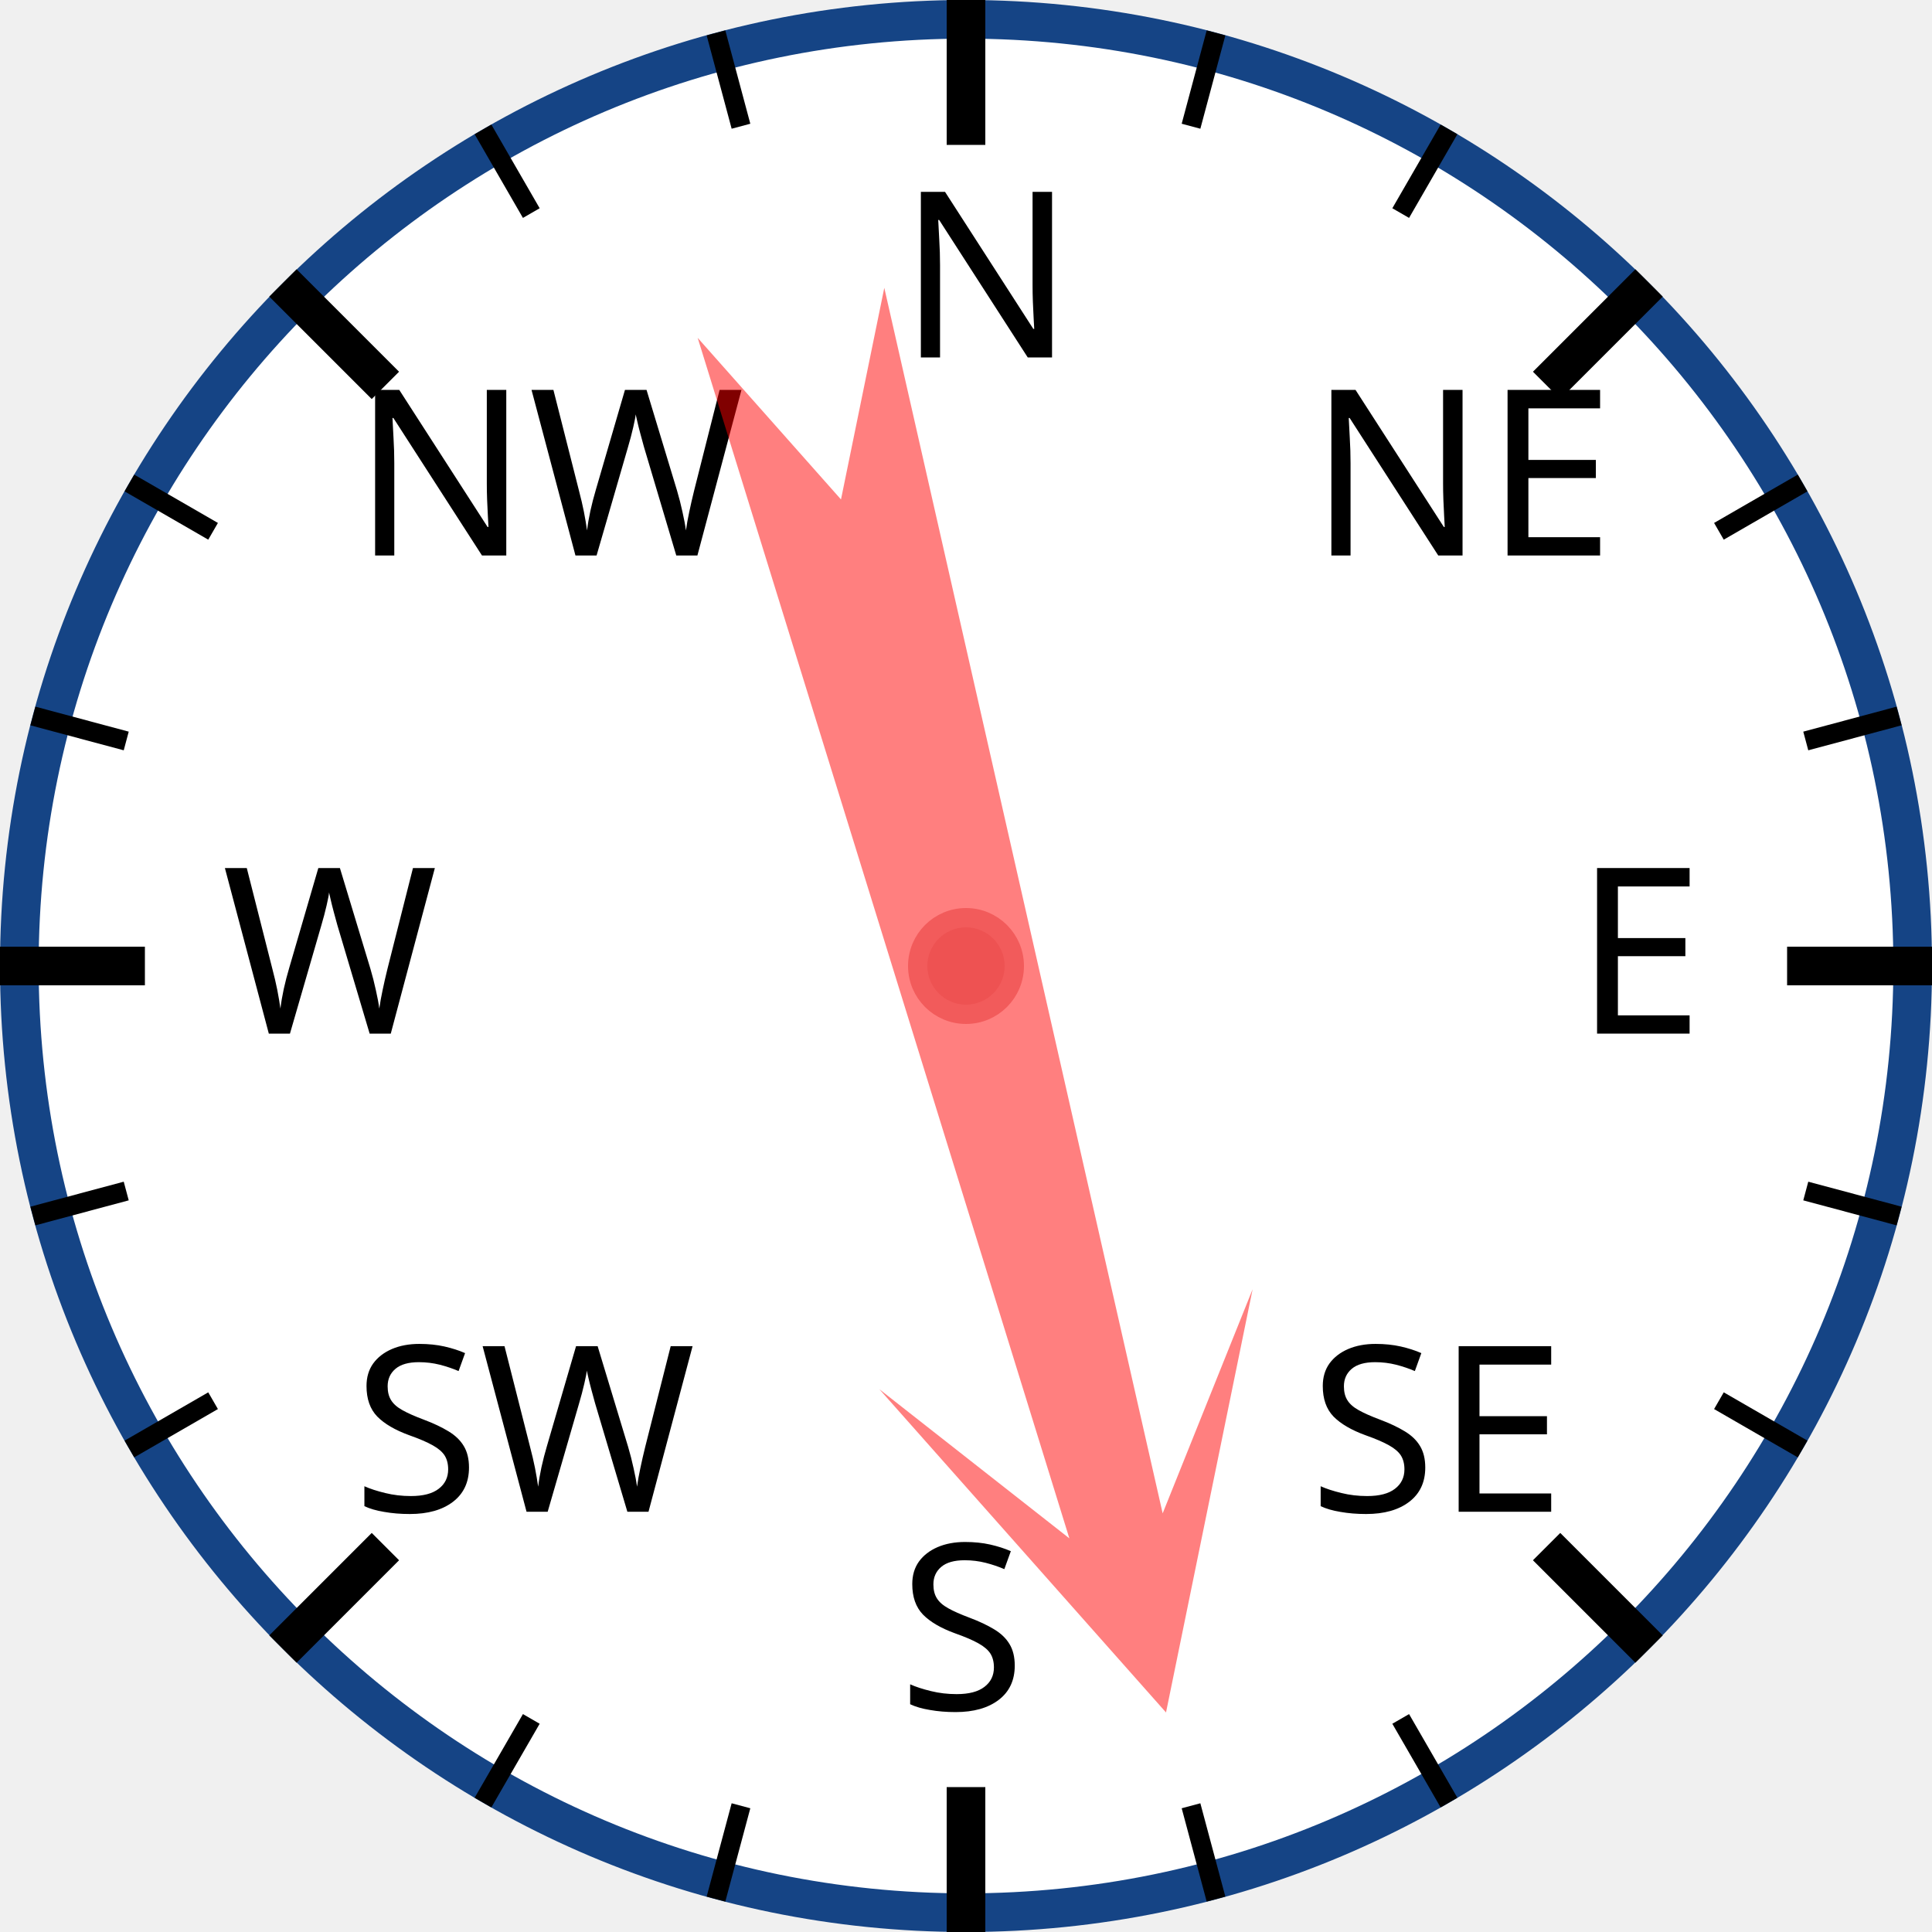
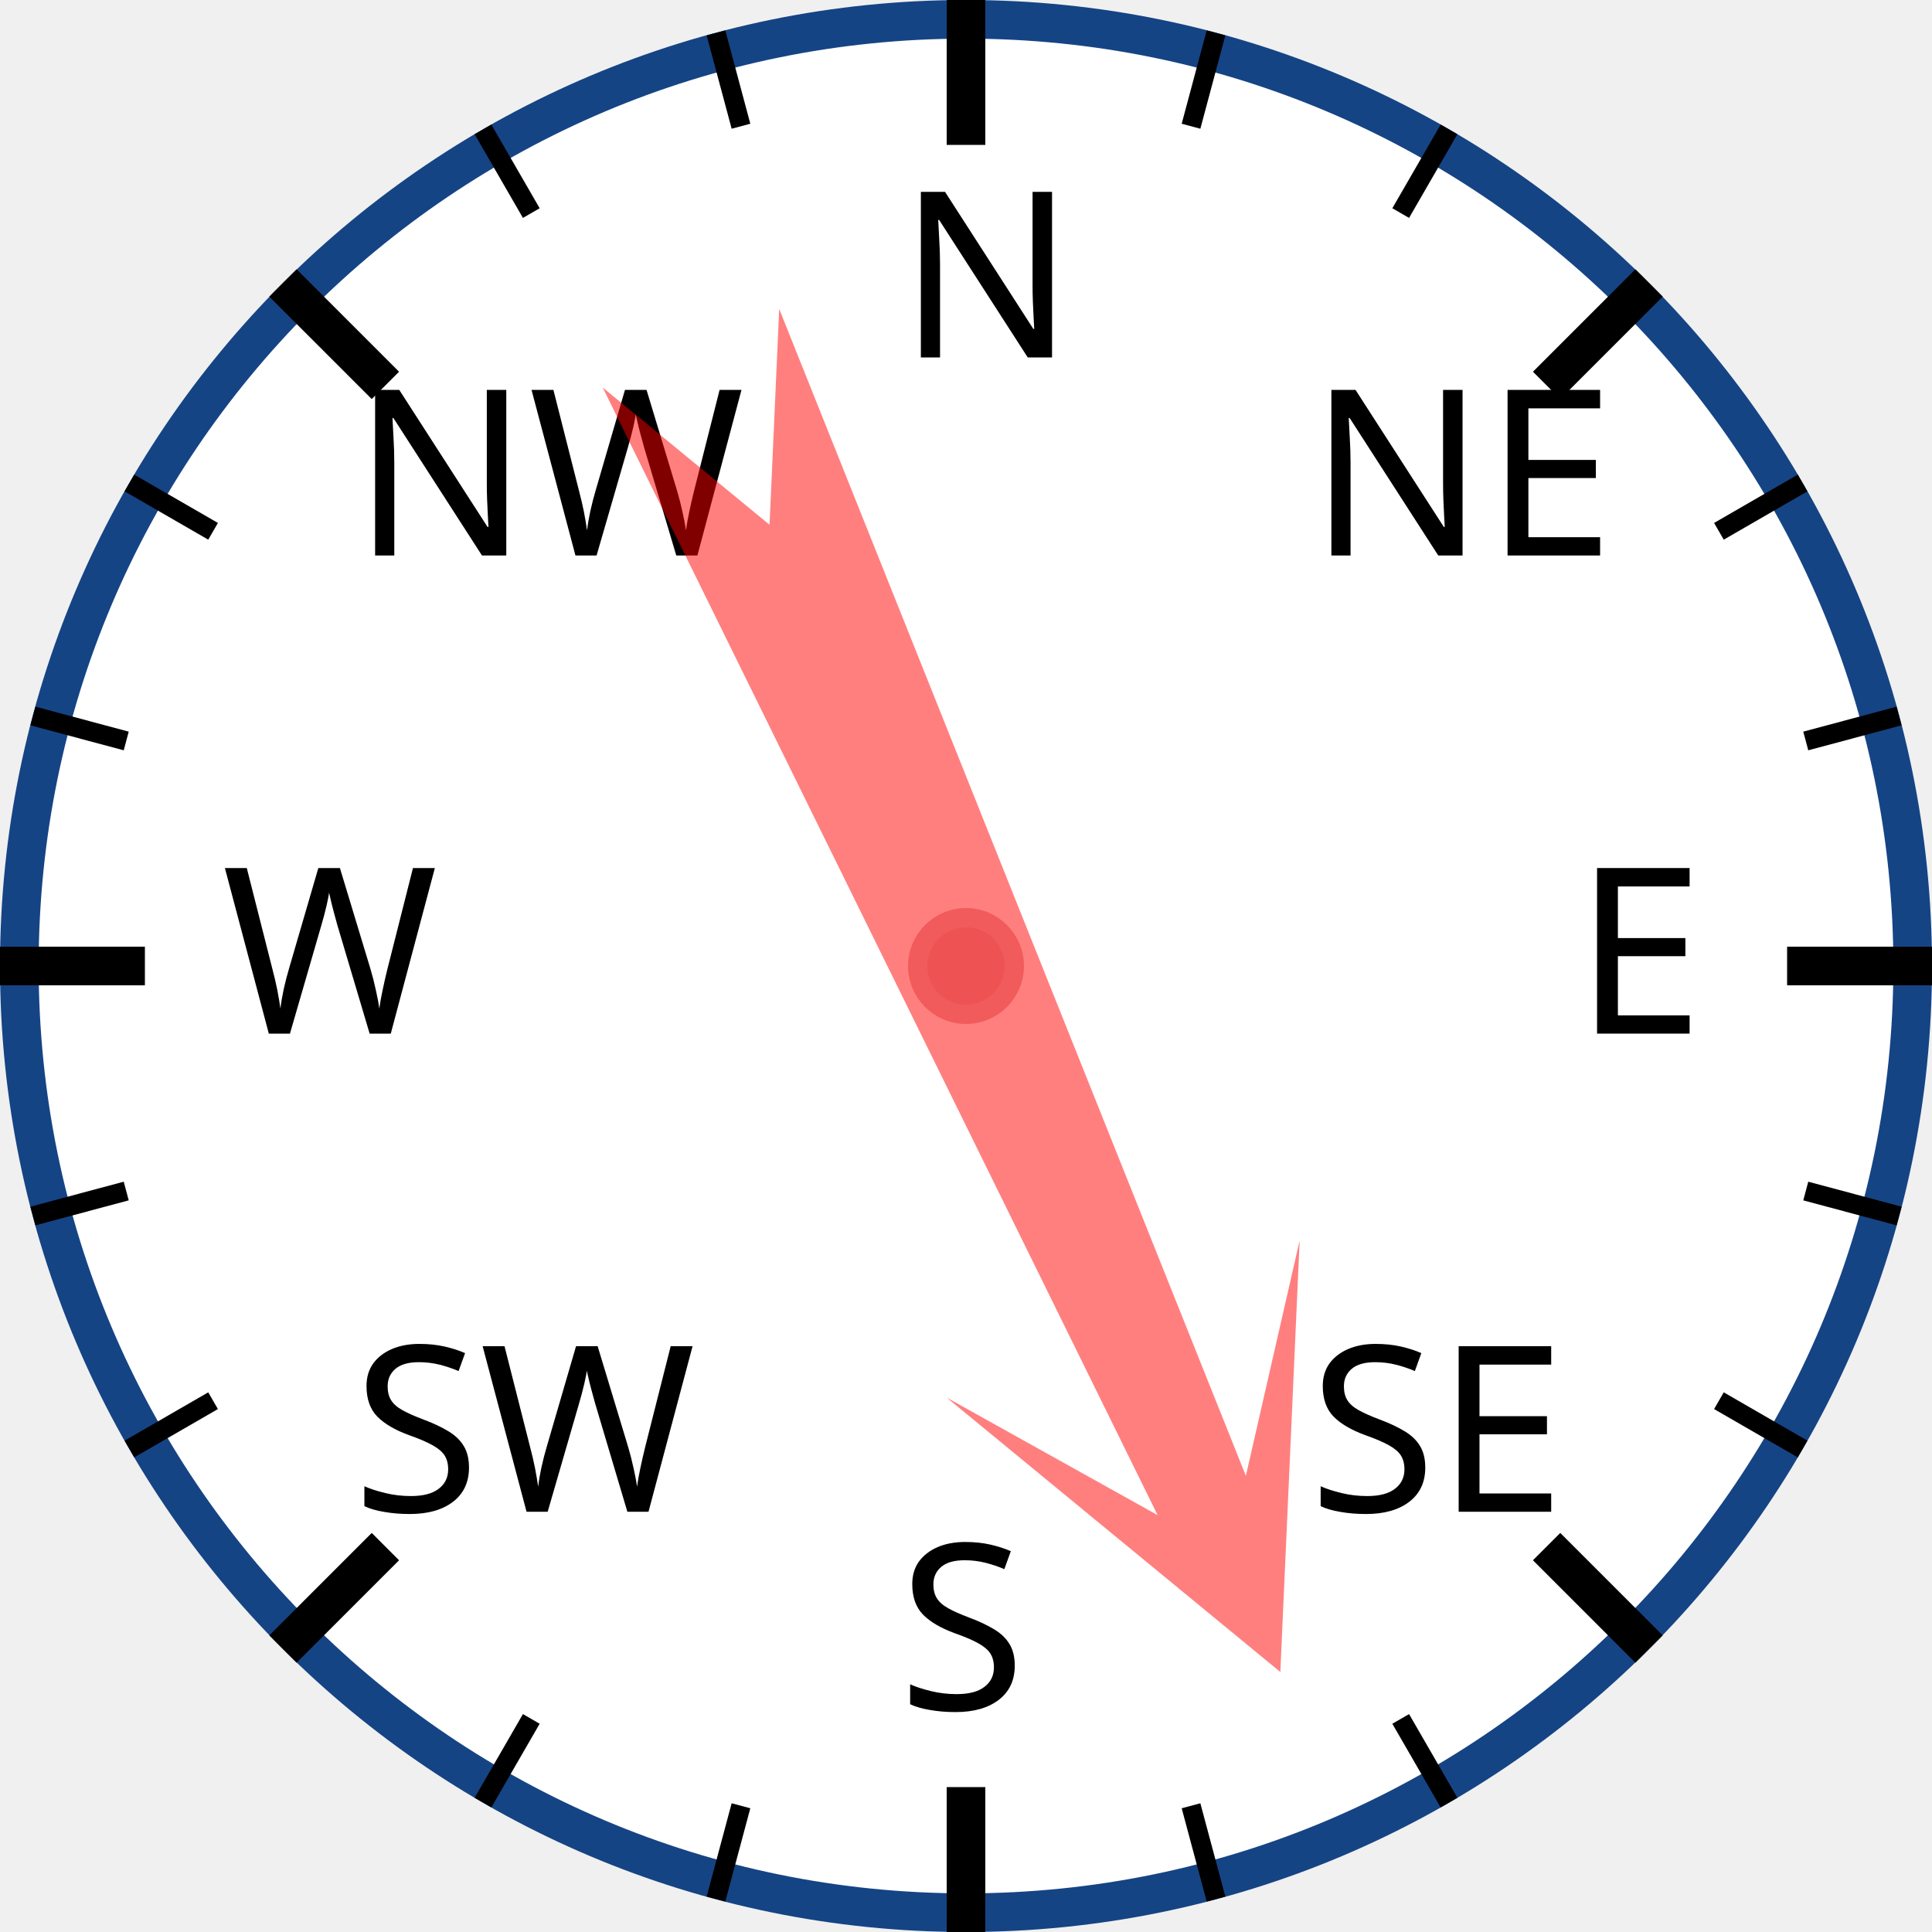
<svg xmlns="http://www.w3.org/2000/svg" width="120px" height="120px" viewBox="0 0 200 200">
  <circle cx="100" cy="100" r="98" style="fill: white; stroke: #154485; stroke-width: 4;" />
  <text x="93.0" y="37.0" style="font-family: sans-serif; font-size: 18pt;">N</text>
  <line x1="100.0" y1="0.0" x2="100.0" y2="15.0" style="stroke: black; stroke-width: 4;" />
  <line x1="74.118" y1="3.407" x2="76.706" y2="13.067" style="stroke: black; stroke-width: 2;" />
  <line x1="50" y1="13.397" x2="55" y2="22.058" style="stroke: black; stroke-width: 2;" />
  <text x="36.503" y="57.503" style="font-family: sans-serif; font-size: 18pt;">NW</text>
  <line x1="29.289" y1="29.289" x2="39.896" y2="39.896" style="stroke: black; stroke-width: 4;" />
  <line x1="13.397" y1="50" x2="22.058" y2="55" style="stroke: black; stroke-width: 2;" />
  <line x1="3.407" y1="74.118" x2="13.067" y2="76.706" style="stroke: black; stroke-width: 2;" />
  <text x="23.0" y="107.0" style="font-family: sans-serif; font-size: 18pt;">W</text>
  <line x1="0.0" y1="100.0" x2="15.0" y2="100.0" style="stroke: black; stroke-width: 4;" />
  <line x1="3.407" y1="125.882" x2="13.067" y2="123.294" style="stroke: black; stroke-width: 2;" />
  <line x1="13.397" y1="150" x2="22.058" y2="145" style="stroke: black; stroke-width: 2;" />
  <text x="36.503" y="156.497" style="font-family: sans-serif; font-size: 18pt;">SW</text>
  <line x1="29.289" y1="170.711" x2="39.896" y2="160.104" style="stroke: black; stroke-width: 4;" />
  <line x1="50" y1="186.603" x2="55" y2="177.942" style="stroke: black; stroke-width: 2;" />
  <line x1="74.118" y1="196.593" x2="76.706" y2="186.933" style="stroke: black; stroke-width: 2;" />
  <text x="93" y="177.0" style="font-family: sans-serif; font-size: 18pt;">S</text>
  <line x1="100" y1="200.0" x2="100" y2="185.0" style="stroke: black; stroke-width: 4;" />
  <line x1="125.882" y1="196.593" x2="123.294" y2="186.933" style="stroke: black; stroke-width: 2;" />
  <line x1="150.0" y1="186.603" x2="145.0" y2="177.942" style="stroke: black; stroke-width: 2;" />
  <text x="135.497" y="156.497" style="font-family: sans-serif; font-size: 18pt;">SE</text>
  <line x1="170.711" y1="170.711" x2="160.104" y2="160.104" style="stroke: black; stroke-width: 4;" />
  <line x1="186.603" y1="150" x2="177.942" y2="145" style="stroke: black; stroke-width: 2;" />
  <line x1="196.593" y1="125.882" x2="186.933" y2="123.294" style="stroke: black; stroke-width: 2;" />
  <text x="163.0" y="107" style="font-family: sans-serif; font-size: 18pt;">E</text>
  <line x1="200.0" y1="100" x2="185.0" y2="100" style="stroke: black; stroke-width: 4;" />
  <line x1="196.593" y1="74.118" x2="186.933" y2="76.706" style="stroke: black; stroke-width: 2;" />
  <line x1="186.603" y1="50" x2="177.942" y2="55" style="stroke: black; stroke-width: 2;" />
  <text x="135.497" y="57.503" style="font-family: sans-serif; font-size: 18pt;">NE</text>
  <line x1="170.711" y1="29.289" x2="160.104" y2="39.896" style="stroke: black; stroke-width: 4;" />
  <line x1="150" y1="13.397" x2="145" y2="22.058" style="stroke: black; stroke-width: 2;" />
  <line x1="125.882" y1="3.407" x2="123.294" y2="13.067" style="stroke: black; stroke-width: 2;" />
-   <polygon points="100 20 120 60 105 40 110 170 100 150 90 170 95 40 80 60" style="fill: red; fill-opacity: 0.5;" transform="rotate(165,100,100)" />
+   <polygon points="100 20 120 60 105 40 110 170 100 150 90 170 95 40 80 60" style="fill: red; fill-opacity: 0.5;" transform="rotate(156,100,100)" />
  <circle cx="100" cy="100" r="5" style="fill: #EE5252; stroke: #F25B5B; stroke-width: 2;" />
</svg>
